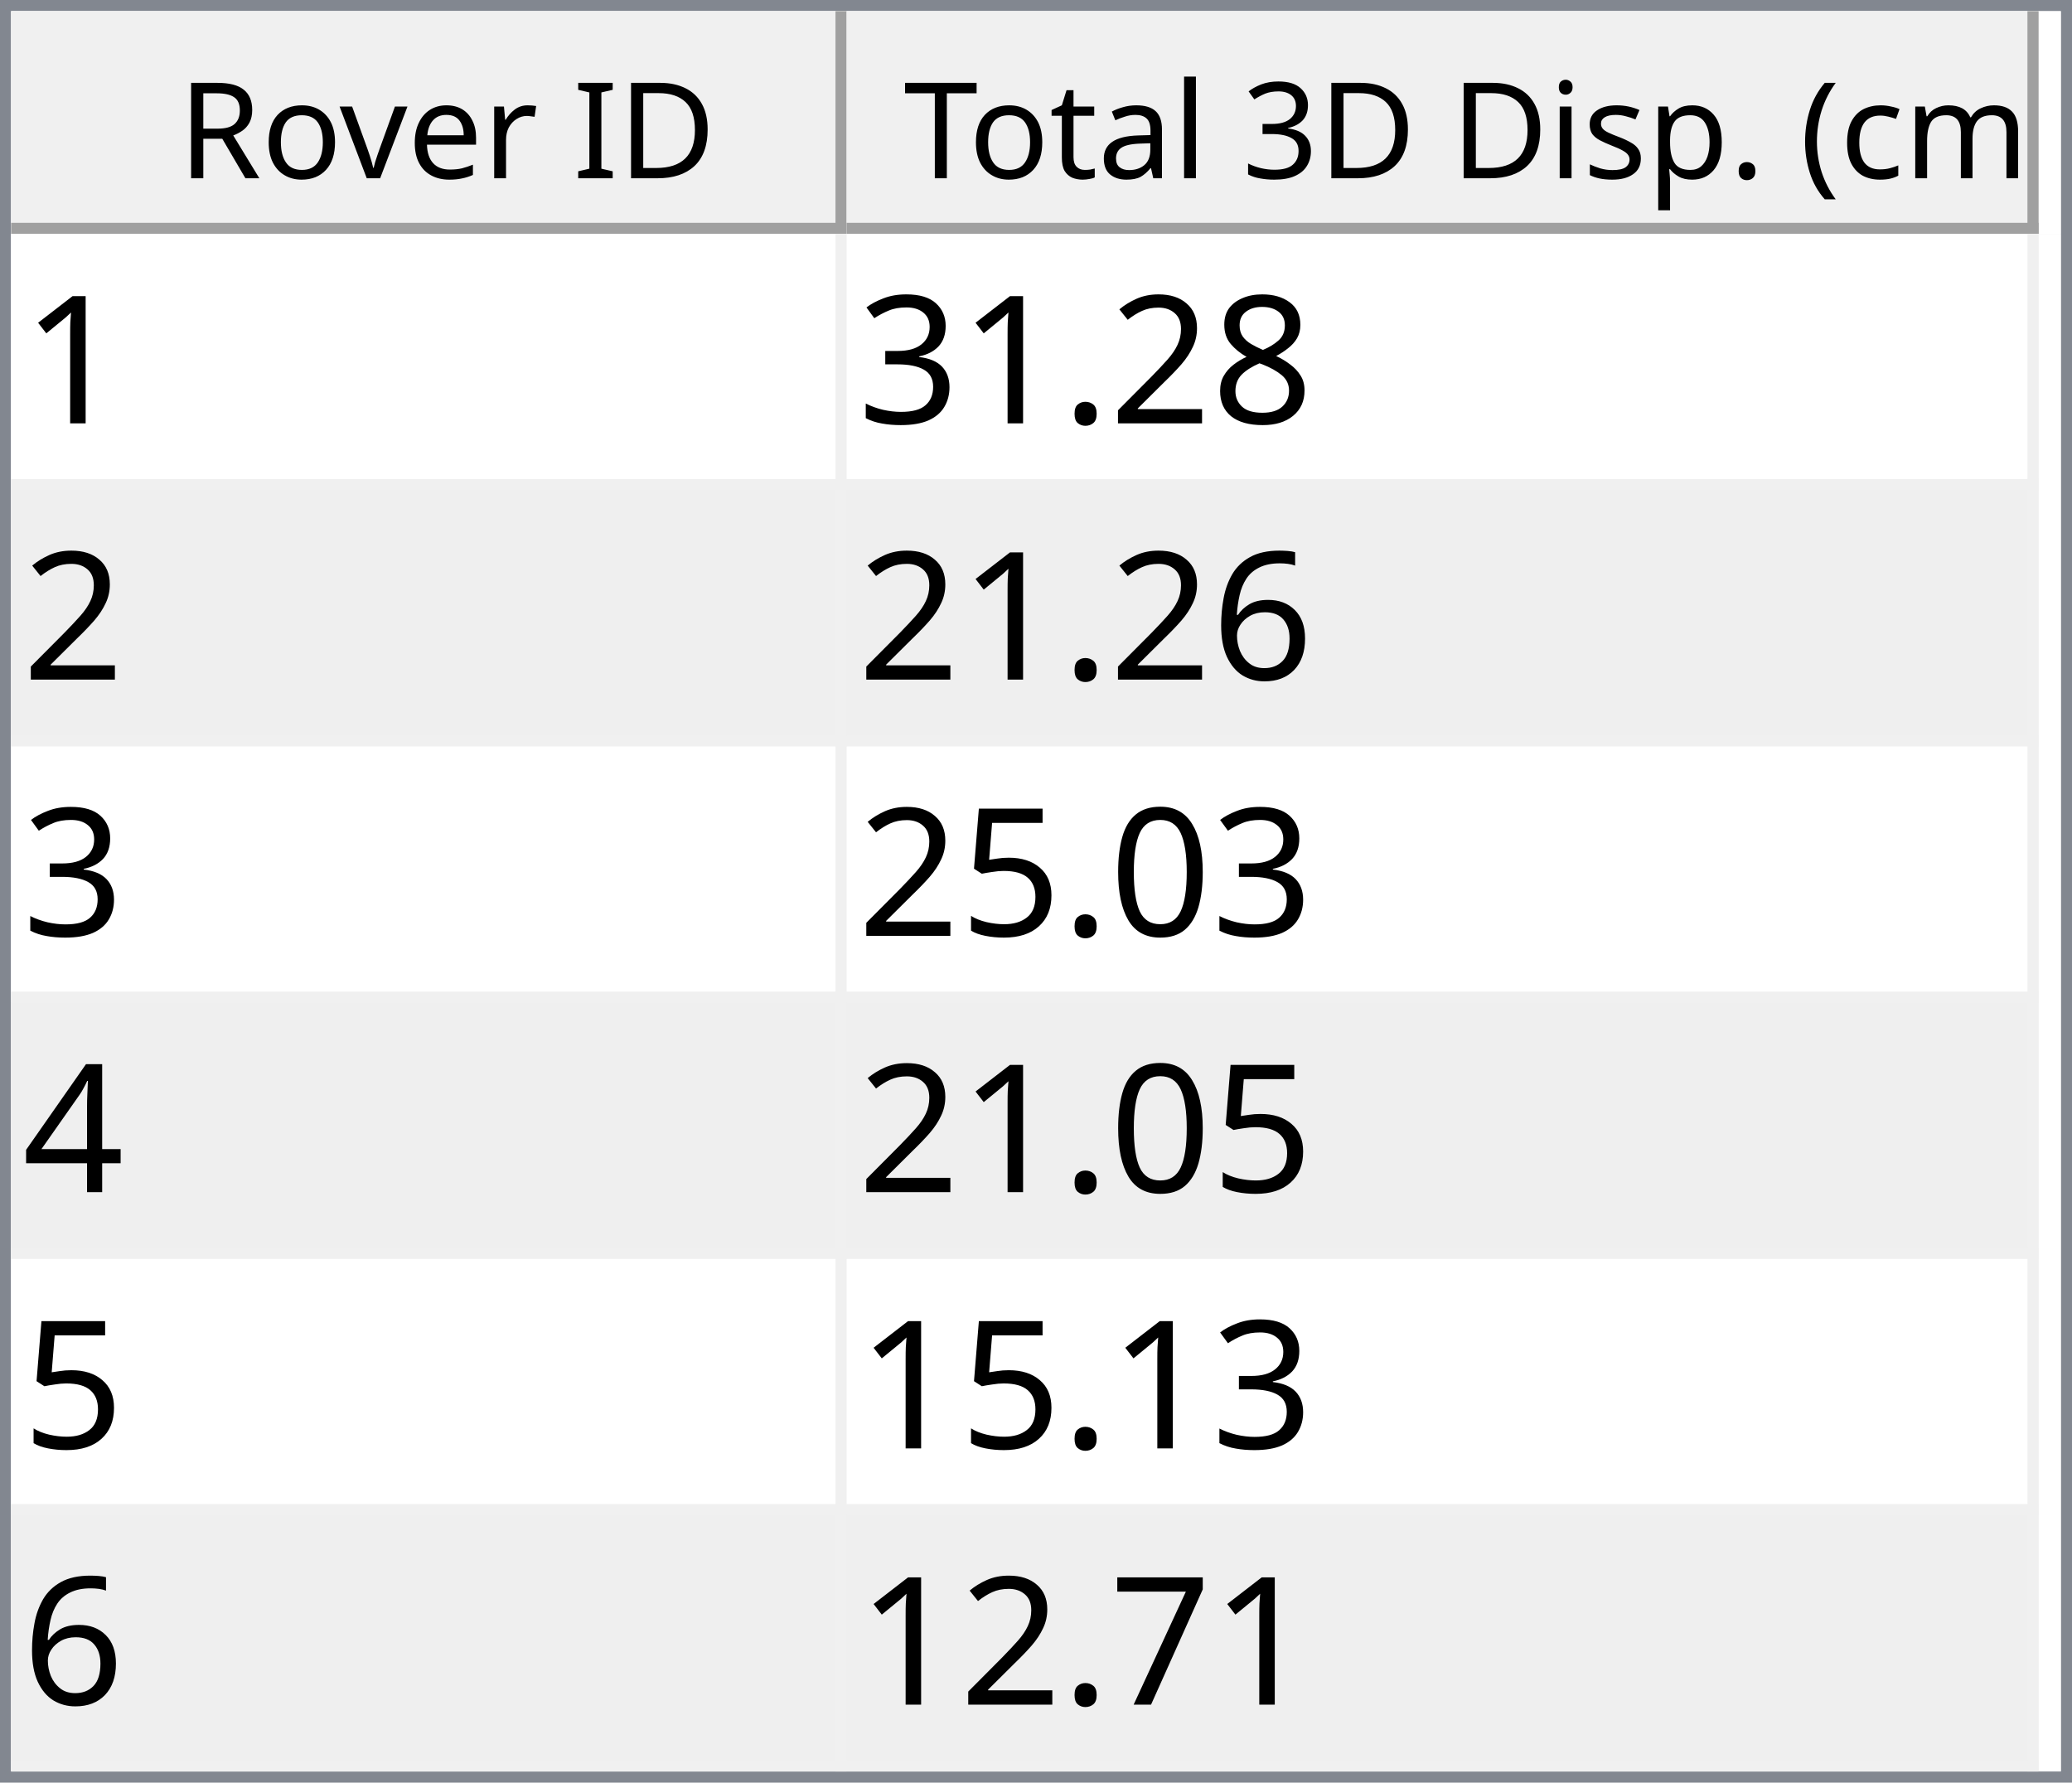
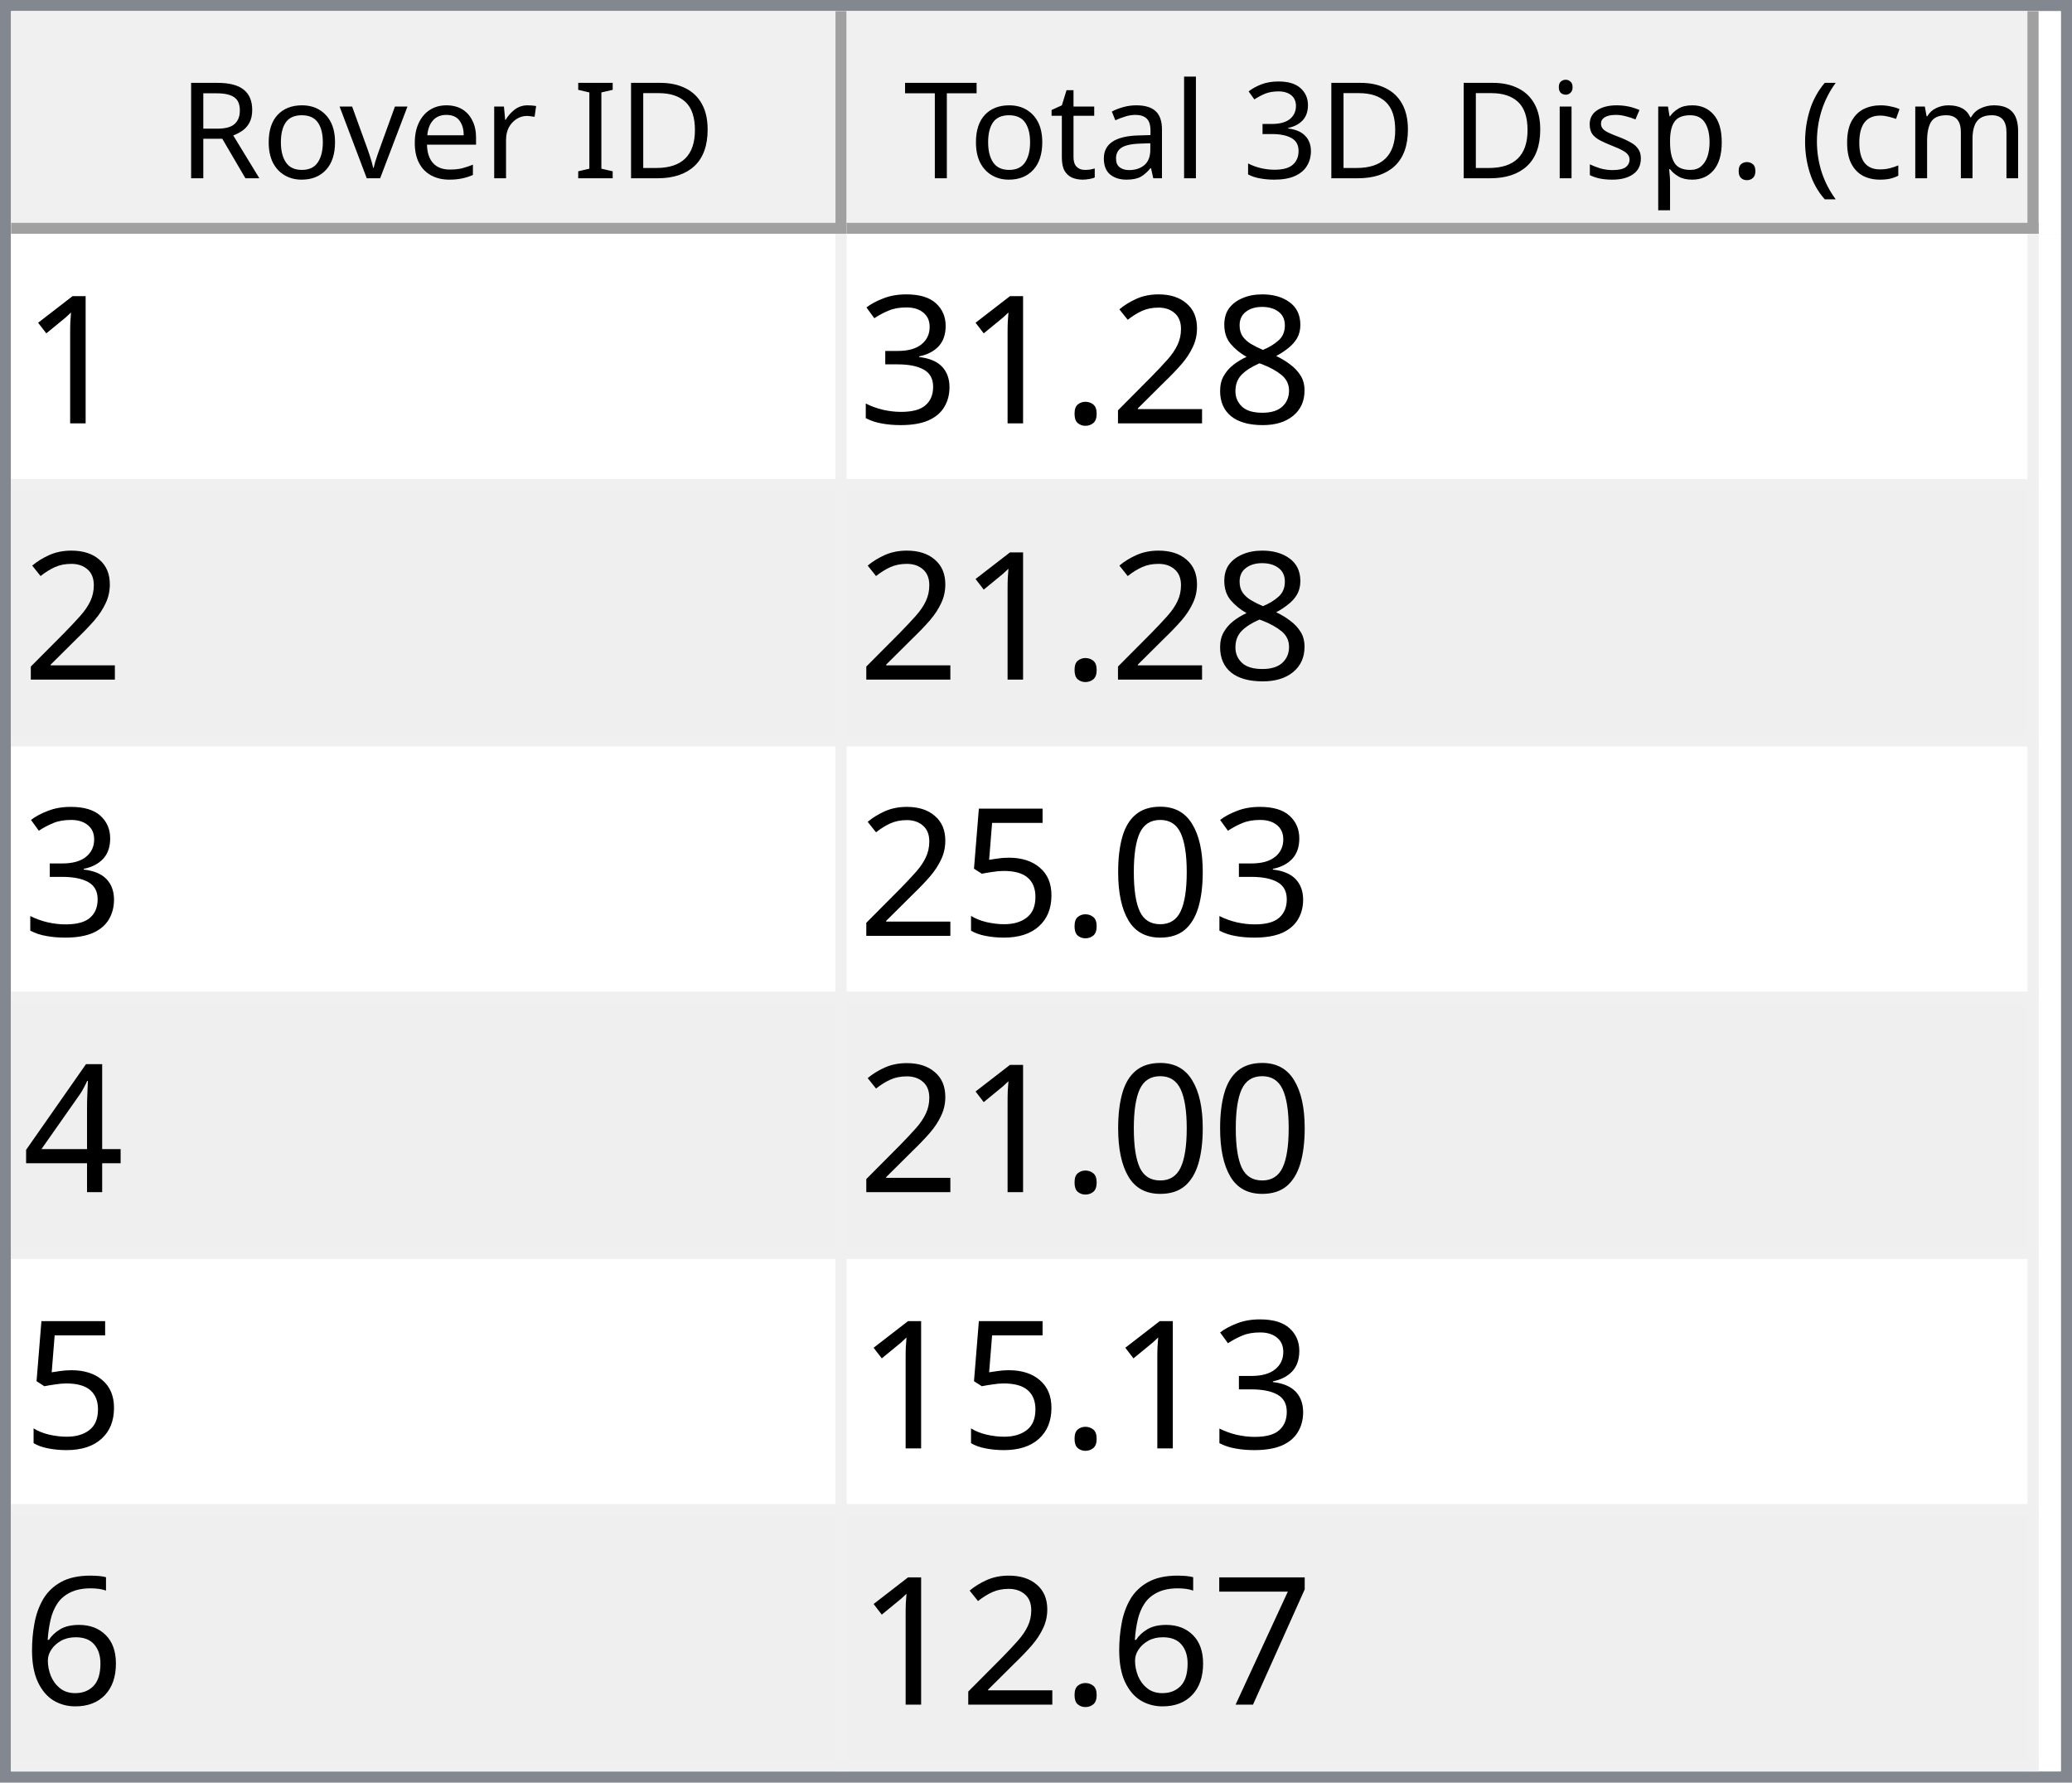
<svg xmlns="http://www.w3.org/2000/svg" style="fill-opacity:1; color-rendering:auto; color-interpolation:auto; text-rendering:auto; stroke:black; stroke-linecap:square; stroke-miterlimit:10; shape-rendering:auto; stroke-opacity:1; fill:black; stroke-dasharray:none; font-weight:normal; stroke-width:1; font-family:'Dialog'; font-style:normal; stroke-linejoin:miter; font-size:12px; stroke-dashoffset:0; image-rendering:auto;" width="186" height="160">
  <defs id="genericDefs" />
  <g>
    <defs id="defs1">
      <clipPath clipPathUnits="userSpaceOnUse" id="clipPath1">
        <path d="M0 0 L186 0 L186 160 L0 160 L0 0 Z" />
      </clipPath>
      <clipPath clipPathUnits="userSpaceOnUse" id="clipPath2">
        <path d="M0 0 L0 160 L186 160 L186 0 Z" />
      </clipPath>
      <clipPath clipPathUnits="userSpaceOnUse" id="clipPath3">
        <path d="M0 0 L0 20 L184 20 L184 0 Z" />
      </clipPath>
      <clipPath clipPathUnits="userSpaceOnUse" id="clipPath4">
        <path d="M0 0 L0 20 L75 20 L75 0 Z" />
      </clipPath>
      <clipPath clipPathUnits="userSpaceOnUse" id="clipPath5">
        <path d="M1 1 L1 19 L74 19 L74 1 Z" />
      </clipPath>
      <clipPath clipPathUnits="userSpaceOnUse" id="clipPath6">
        <path d="M0 0 L0 18 L73 18 L73 0 Z" />
      </clipPath>
      <clipPath clipPathUnits="userSpaceOnUse" id="clipPath7">
        <path d="M-0.5 -0.5 L-0.5 19.5 L74.5 19.5 L74.5 -0.5 Z" />
      </clipPath>
      <clipPath clipPathUnits="userSpaceOnUse" id="clipPath8">
        <path d="M0 0 L0 20 L107 20 L107 0 Z" />
      </clipPath>
      <clipPath clipPathUnits="userSpaceOnUse" id="clipPath9">
        <path d="M1 1 L1 19 L106 19 L106 1 Z" />
      </clipPath>
      <clipPath clipPathUnits="userSpaceOnUse" id="clipPath10">
        <path d="M0 0 L0 18 L105 18 L105 0 Z" />
      </clipPath>
      <clipPath clipPathUnits="userSpaceOnUse" id="clipPath11">
        <path d="M-0.5 -0.5 L-0.5 19.5 L106.5 19.5 L106.5 -0.5 Z" />
      </clipPath>
      <clipPath clipPathUnits="userSpaceOnUse" id="clipPath12">
        <path d="M0 0 L0 138 L184 138 L184 0 Z" />
      </clipPath>
      <clipPath clipPathUnits="userSpaceOnUse" id="clipPath13">
        <path d="M0 0 L0 138 L182 138 L182 0 Z" />
      </clipPath>
      <clipPath clipPathUnits="userSpaceOnUse" id="clipPath14">
        <path d="M-0.5 -0.5 L-0.5 137.5 L181.5 137.5 L181.5 -0.5 Z" />
      </clipPath>
      <clipPath clipPathUnits="userSpaceOnUse" id="clipPath15">
        <path d="M0 0 L0 22 L74 22 L74 0 Z" />
      </clipPath>
      <clipPath clipPathUnits="userSpaceOnUse" id="clipPath16">
        <path d="M0 0 L0 22 L106 22 L106 0 Z" />
      </clipPath>
      <font horiz-adv-x="64.551" id="font1">
        <font-face ascent="107.91" descent="25.098" units-per-em="100" style="font-style:normal; font-family:Segoe UI; font-weight:normal;" />
        <missing-glyph horiz-adv-x="64.551" d="M8.109 0 L8.109 68.266 L56.453 68.266 L56.453 0 L8.109 0 ZM15.328 7.234 L49.219 7.234 L49.219 61.031 L15.328 61.031 L15.328 7.234 Z" />
        <glyph unicode="D" horiz-adv-x="70.117" d="M9.188 0 L9.188 70.016 L28.516 70.016 Q65.531 70.016 65.531 35.891 Q65.531 19.672 55.25 9.836 Q44.969 0 27.734 0 L9.188 0 ZM17.391 62.594 L17.391 7.422 L27.828 7.422 Q41.609 7.422 49.273 14.797 Q56.938 22.172 56.938 35.688 Q56.938 62.594 28.328 62.594 L17.391 62.594 Z" />
        <glyph unicode="I" horiz-adv-x="26.611" d="M17.391 0 L9.188 0 L9.188 70.016 L17.391 70.016 L17.391 0 Z" />
        <glyph unicode=" " horiz-adv-x="27.393" d="" />
        <glyph unicode="r" horiz-adv-x="34.766" d="M34.188 41.891 Q32.078 43.5 28.125 43.5 Q23 43.5 19.555 38.672 Q16.109 33.844 16.109 25.484 L16.109 0 L8.109 0 L8.109 50 L16.109 50 L16.109 39.703 L16.312 39.703 Q18.016 44.969 21.531 47.922 Q25.047 50.875 29.391 50.875 Q32.516 50.875 34.188 50.203 L34.188 41.891 Z" />
        <glyph unicode="e" horiz-adv-x="52.295" d="M48.297 23 L12.984 23 Q13.188 14.656 17.484 10.109 Q21.781 5.562 29.297 5.562 Q37.75 5.562 44.828 11.141 L44.828 3.609 Q38.234 -1.172 27.391 -1.172 Q16.797 -1.172 10.742 5.641 Q4.688 12.453 4.688 24.812 Q4.688 36.469 11.305 43.82 Q17.922 51.172 27.734 51.172 Q37.547 51.172 42.922 44.828 Q48.297 38.484 48.297 27.203 L48.297 23 ZM40.094 29.781 Q40.047 36.719 36.75 40.578 Q33.453 44.438 27.594 44.438 Q21.922 44.438 17.969 40.383 Q14.016 36.328 13.094 29.781 L40.094 29.781 Z" />
        <glyph unicode="v" horiz-adv-x="47.9" d="M47.406 50 L27.484 0 L19.625 0 L0.688 50 L9.469 50 L22.172 13.672 Q23.578 9.672 23.922 6.688 L24.125 6.688 Q24.609 10.453 25.688 13.484 L38.969 50 L47.406 50 Z" />
        <glyph unicode="o" horiz-adv-x="58.594" d="M29 -1.172 Q17.922 -1.172 11.305 5.836 Q4.688 12.844 4.688 24.422 Q4.688 37.016 11.57 44.094 Q18.453 51.172 30.172 51.172 Q41.359 51.172 47.633 44.289 Q53.906 37.406 53.906 25.203 Q53.906 13.234 47.141 6.031 Q40.375 -1.172 29 -1.172 ZM29.594 44.438 Q21.875 44.438 17.383 39.188 Q12.891 33.938 12.891 24.703 Q12.891 15.828 17.43 10.695 Q21.969 5.562 29.594 5.562 Q37.359 5.562 41.531 10.594 Q45.703 15.625 45.703 24.906 Q45.703 34.281 41.531 39.359 Q37.359 44.438 29.594 44.438 Z" />
        <glyph unicode="R" horiz-adv-x="59.814" d="M59.375 0 L49.609 0 L37.891 19.625 Q36.281 22.359 34.766 24.289 Q33.25 26.219 31.664 27.438 Q30.078 28.656 28.25 29.219 Q26.422 29.781 24.125 29.781 L17.391 29.781 L17.391 0 L9.188 0 L9.188 70.016 L30.078 70.016 Q34.672 70.016 38.555 68.867 Q42.438 67.719 45.289 65.375 Q48.141 63.031 49.758 59.547 Q51.375 56.062 51.375 51.375 Q51.375 47.703 50.273 44.656 Q49.172 41.609 47.148 39.211 Q45.125 36.812 42.266 35.133 Q39.406 33.453 35.844 32.516 L35.844 32.328 Q37.594 31.547 38.891 30.547 Q40.188 29.547 41.359 28.18 Q42.531 26.812 43.68 25.078 Q44.828 23.344 46.234 21.047 L59.375 0 ZM17.391 62.594 L17.391 37.203 L28.516 37.203 Q31.594 37.203 34.203 38.133 Q36.812 39.062 38.719 40.797 Q40.625 42.531 41.703 45.047 Q42.781 47.562 42.781 50.688 Q42.781 56.297 39.141 59.445 Q35.5 62.594 28.609 62.594 L17.391 62.594 Z" />
        <glyph unicode=")" horiz-adv-x="30.176" d="M8.297 -15.922 L1.172 -15.922 Q16.406 2.344 16.406 26.812 Q16.406 51.469 1.078 70.016 L8.297 70.016 Q23.531 52.156 23.531 26.703 Q23.531 1.375 8.297 -15.922 Z" />
        <glyph unicode="m" horiz-adv-x="86.133" d="M79.109 0 L71.094 0 L71.094 28.719 Q71.094 37.016 68.531 40.727 Q65.969 44.438 59.906 44.438 Q54.781 44.438 51.195 39.75 Q47.609 35.062 47.609 28.516 L47.609 0 L39.594 0 L39.594 29.688 Q39.594 44.438 28.219 44.438 Q22.953 44.438 19.531 40.016 Q16.109 35.594 16.109 28.516 L16.109 0 L8.109 0 L8.109 50 L16.109 50 L16.109 42.094 L16.312 42.094 Q21.625 51.172 31.844 51.172 Q36.969 51.172 40.773 48.312 Q44.578 45.453 46 40.828 Q51.562 51.172 62.594 51.172 Q79.109 51.172 79.109 30.812 L79.109 0 Z" />
        <glyph unicode="c" horiz-adv-x="46.191" d="M42.188 2.297 Q36.422 -1.172 28.516 -1.172 Q17.828 -1.172 11.258 5.789 Q4.688 12.75 4.688 23.828 Q4.688 36.188 11.766 43.68 Q18.844 51.172 30.672 51.172 Q37.25 51.172 42.281 48.734 L42.281 40.531 Q36.719 44.438 30.375 44.438 Q22.703 44.438 17.797 38.945 Q12.891 33.453 12.891 24.516 Q12.891 15.719 17.508 10.641 Q22.125 5.562 29.891 5.562 Q36.422 5.562 42.188 9.906 L42.188 2.297 Z" />
        <glyph unicode="(" horiz-adv-x="30.176" d="M29.109 -15.922 L21.969 -15.922 Q6.844 1.375 6.844 26.703 Q6.844 52.156 21.969 70.016 L29.203 70.016 Q13.875 51.469 13.875 26.812 Q13.875 2.344 29.109 -15.922 Z" />
        <glyph unicode="." horiz-adv-x="21.68" d="M10.891 -1.078 Q8.641 -1.078 7.055 0.539 Q5.469 2.156 5.469 4.391 Q5.469 6.641 7.055 8.273 Q8.641 9.906 10.891 9.906 Q13.188 9.906 14.797 8.273 Q16.406 6.641 16.406 4.391 Q16.406 2.156 14.797 0.539 Q13.188 -1.078 10.891 -1.078 Z" />
        <glyph unicode="p" horiz-adv-x="58.789" d="M16.312 7.234 L16.109 7.234 L16.109 -23 L8.109 -23 L8.109 50 L16.109 50 L16.109 41.219 L16.312 41.219 Q22.219 51.172 33.594 51.172 Q43.266 51.172 48.688 44.461 Q54.109 37.75 54.109 26.469 Q54.109 13.922 48 6.375 Q41.891 -1.172 31.297 -1.172 Q21.578 -1.172 16.312 7.234 ZM16.109 27.391 L16.109 20.406 Q16.109 14.203 20.141 9.883 Q24.172 5.562 30.375 5.562 Q37.641 5.562 41.773 11.133 Q45.906 16.703 45.906 26.609 Q45.906 34.969 42.047 39.703 Q38.188 44.438 31.594 44.438 Q24.609 44.438 20.359 39.578 Q16.109 34.719 16.109 27.391 Z" />
        <glyph unicode="s" horiz-adv-x="42.432" d="M5.078 1.812 L5.078 10.406 Q11.625 5.562 19.484 5.562 Q30.031 5.562 30.031 12.594 Q30.031 14.594 29.125 15.992 Q28.219 17.391 26.68 18.461 Q25.141 19.531 23.07 20.383 Q21 21.234 18.609 22.172 Q15.281 23.484 12.766 24.828 Q10.25 26.172 8.57 27.859 Q6.891 29.547 6.031 31.695 Q5.172 33.844 5.172 36.719 Q5.172 40.234 6.789 42.945 Q8.406 45.656 11.086 47.484 Q13.766 49.312 17.211 50.242 Q20.656 51.172 24.312 51.172 Q30.812 51.172 35.938 48.922 L35.938 40.828 Q30.422 44.438 23.25 44.438 Q21 44.438 19.195 43.922 Q17.391 43.406 16.094 42.477 Q14.797 41.547 14.086 40.258 Q13.375 38.969 13.375 37.406 Q13.375 35.453 14.086 34.133 Q14.797 32.812 16.164 31.789 Q17.531 30.766 19.484 29.938 Q21.438 29.109 23.922 28.125 Q27.25 26.859 29.883 25.516 Q32.516 24.172 34.375 22.484 Q36.234 20.797 37.234 18.602 Q38.234 16.406 38.234 13.375 Q38.234 9.672 36.602 6.938 Q34.969 4.203 32.234 2.398 Q29.5 0.594 25.93 -0.289 Q22.359 -1.172 18.453 -1.172 Q10.75 -1.172 5.078 1.812 Z" />
        <glyph unicode="i" horiz-adv-x="24.219" d="M12.203 62.703 Q10.062 62.703 8.547 64.164 Q7.031 65.625 7.031 67.875 Q7.031 70.125 8.547 71.609 Q10.062 73.094 12.203 73.094 Q14.406 73.094 15.945 71.609 Q17.484 70.125 17.484 67.875 Q17.484 65.719 15.945 64.211 Q14.406 62.703 12.203 62.703 ZM16.109 0 L8.109 0 L8.109 50 L16.109 50 L16.109 0 Z" />
        <glyph unicode="3" horiz-adv-x="53.906" d="M46.531 19.828 Q46.531 15.094 44.75 11.211 Q42.969 7.328 39.719 4.57 Q36.469 1.812 31.93 0.297 Q27.391 -1.219 21.922 -1.219 Q11.922 -1.219 6 2.594 L6 11.188 Q13.094 5.609 22.219 5.609 Q25.875 5.609 28.828 6.539 Q31.781 7.469 33.906 9.227 Q36.031 10.984 37.18 13.477 Q38.328 15.969 38.328 19.094 Q38.328 32.812 18.797 32.812 L12.984 32.812 L12.984 39.594 L18.5 39.594 Q35.797 39.594 35.797 52.484 Q35.797 64.406 22.609 64.406 Q15.188 64.406 8.688 59.422 L8.688 67.188 Q15.375 71.188 24.609 71.188 Q29 71.188 32.57 69.969 Q36.141 68.75 38.68 66.555 Q41.219 64.359 42.609 61.281 Q44 58.203 44 54.5 Q44 40.672 30.031 36.719 L30.031 36.531 Q33.594 36.141 36.625 34.797 Q39.656 33.453 41.852 31.305 Q44.047 29.156 45.289 26.25 Q46.531 23.344 46.531 19.828 Z" />
        <glyph unicode="l" horiz-adv-x="24.219" d="M16.109 0 L8.109 0 L8.109 74.031 L16.109 74.031 L16.109 0 Z" />
        <glyph unicode="a" horiz-adv-x="50.879" d="M43.891 0 L35.891 0 L35.891 7.812 L35.688 7.812 Q30.469 -1.172 20.312 -1.172 Q12.844 -1.172 8.617 2.781 Q4.391 6.734 4.391 13.281 Q4.391 27.297 20.906 29.594 L35.891 31.688 Q35.891 44.438 25.594 44.438 Q16.547 44.438 9.281 38.281 L9.281 46.484 Q16.656 51.172 26.266 51.172 Q43.891 51.172 43.891 32.516 L43.891 0 ZM35.891 25.297 L23.828 23.641 Q18.266 22.859 15.43 20.875 Q12.594 18.891 12.594 13.875 Q12.594 10.203 15.211 7.883 Q17.828 5.562 22.172 5.562 Q28.125 5.562 32.008 9.742 Q35.891 13.922 35.891 20.312 L35.891 25.297 Z" />
        <glyph unicode="t" horiz-adv-x="33.887" d="M31.297 0.484 Q28.469 -1.078 23.828 -1.078 Q10.688 -1.078 10.688 13.578 L10.688 43.172 L2.094 43.172 L2.094 50 L10.688 50 L10.688 62.203 L18.703 64.797 L18.703 50 L31.297 50 L31.297 43.172 L18.703 43.172 L18.703 14.984 Q18.703 9.969 20.414 7.82 Q22.125 5.672 26.078 5.672 Q29.109 5.672 31.297 7.328 L31.297 0.484 Z" />
        <glyph unicode="T" horiz-adv-x="52.393" d="M50.594 62.594 L30.375 62.594 L30.375 0 L22.172 0 L22.172 62.594 L2 62.594 L2 70.016 L50.594 70.016 L50.594 62.594 Z" />
      </font>
      <font horiz-adv-x="75.0" id="font2">
        <font-face ascent="100.537" descent="21.973" units-per-em="100" style="font-style:normal; font-family:sans-serif; font-weight:normal;" />
        <missing-glyph horiz-adv-x="75.0" d="M12.5 0 L12.5 62.5 L62.5 62.5 L62.5 0 L12.5 0 ZM14.062 1.562 L60.938 1.562 L60.938 60.938 L14.062 60.938 L14.062 1.562 Z" />
        <glyph unicode="1" horiz-adv-x="55.615" d="M37.25 0 L28.469 0 L28.469 56 Q25.297 52.984 20.141 49.953 Q14.984 46.922 10.891 45.406 L10.891 53.906 Q18.266 57.375 23.781 62.305 Q29.297 67.234 31.594 71.875 L37.25 71.875 L37.25 0 Z" />
        <glyph unicode="8" horiz-adv-x="55.615" d="M17.672 38.812 Q12.203 40.828 9.57 44.539 Q6.938 48.25 6.938 53.422 Q6.938 61.234 12.555 66.555 Q18.172 71.875 27.484 71.875 Q36.859 71.875 42.578 66.43 Q48.297 60.984 48.297 53.172 Q48.297 48.188 45.68 44.508 Q43.062 40.828 37.75 38.812 Q44.344 36.672 47.781 31.883 Q51.219 27.094 51.219 20.453 Q51.219 11.281 44.727 5.031 Q38.234 -1.219 27.641 -1.219 Q17.047 -1.219 10.547 5.055 Q4.047 11.328 4.047 20.703 Q4.047 27.688 7.594 32.398 Q11.141 37.109 17.672 38.812 ZM15.922 53.719 Q15.922 48.641 19.195 45.414 Q22.469 42.188 27.688 42.188 Q32.766 42.188 36.016 45.383 Q39.266 48.578 39.266 53.219 Q39.266 58.062 35.914 61.359 Q32.562 64.656 27.594 64.656 Q22.562 64.656 19.242 61.43 Q15.922 58.203 15.922 53.719 ZM13.094 20.656 Q13.094 16.891 14.875 13.375 Q16.656 9.859 20.172 7.93 Q23.688 6 27.734 6 Q34.031 6 38.133 10.055 Q42.234 14.109 42.234 20.359 Q42.234 26.703 38.016 30.859 Q33.797 35.016 27.438 35.016 Q21.234 35.016 17.164 30.914 Q13.094 26.812 13.094 20.656 Z" />
        <glyph unicode="2" horiz-adv-x="55.615" d="M50.344 8.453 L50.344 0 L3.031 0 Q2.938 3.172 4.047 6.109 Q5.859 10.938 9.836 15.625 Q13.812 20.312 21.344 26.469 Q33.016 36.031 37.117 41.625 Q41.219 47.219 41.219 52.203 Q41.219 57.422 37.477 61.008 Q33.734 64.594 27.734 64.594 Q21.391 64.594 17.578 60.789 Q13.766 56.984 13.719 50.25 L4.688 51.172 Q5.609 61.281 11.664 66.578 Q17.719 71.875 27.938 71.875 Q38.234 71.875 44.242 66.164 Q50.25 60.453 50.25 52 Q50.25 47.703 48.492 43.555 Q46.734 39.406 42.656 34.812 Q38.578 30.219 29.109 22.219 Q21.188 15.578 18.945 13.211 Q16.703 10.844 15.234 8.453 L50.344 8.453 Z" />
        <glyph unicode="." horiz-adv-x="27.783" d="M9.078 0 L9.078 10.016 L19.094 10.016 L19.094 0 L9.078 0 Z" />
        <glyph unicode="3" horiz-adv-x="55.615" d="M4.203 18.891 L12.984 20.062 Q14.5 12.594 18.141 9.297 Q21.781 6 27 6 Q33.203 6 37.477 10.297 Q41.75 14.594 41.75 20.953 Q41.75 27 37.797 30.93 Q33.844 34.859 27.734 34.859 Q25.25 34.859 21.531 33.891 L22.516 41.609 Q23.391 41.5 23.922 41.5 Q29.547 41.5 34.039 44.43 Q38.531 47.359 38.531 53.469 Q38.531 58.297 35.258 61.477 Q31.984 64.656 26.812 64.656 Q21.688 64.656 18.266 61.43 Q14.844 58.203 13.875 51.766 L5.078 53.328 Q6.688 62.156 12.398 67.016 Q18.109 71.875 26.609 71.875 Q32.469 71.875 37.398 69.359 Q42.328 66.844 44.945 62.5 Q47.562 58.156 47.562 53.266 Q47.562 48.641 45.07 44.828 Q42.578 41.016 37.703 38.766 Q44.047 37.312 47.562 32.695 Q51.078 28.078 51.078 21.141 Q51.078 11.766 44.242 5.25 Q37.406 -1.266 26.953 -1.266 Q17.531 -1.266 11.305 4.352 Q5.078 9.969 4.203 18.891 Z" />
-         <glyph unicode="6" horiz-adv-x="55.615" d="M49.75 54.047 L41.016 53.375 Q39.844 58.547 37.703 60.891 Q34.125 64.656 28.906 64.656 Q24.703 64.656 21.531 62.312 Q17.391 59.281 14.992 53.469 Q12.594 47.656 12.5 36.922 Q15.672 41.75 20.266 44.094 Q24.859 46.438 29.891 46.438 Q38.672 46.438 44.852 39.969 Q51.031 33.5 51.031 23.25 Q51.031 16.5 48.125 10.719 Q45.219 4.938 40.141 1.859 Q35.062 -1.219 28.609 -1.219 Q17.625 -1.219 10.695 6.859 Q3.766 14.938 3.766 33.5 Q3.766 54.25 11.422 63.672 Q18.109 71.875 29.438 71.875 Q37.891 71.875 43.289 67.141 Q48.688 62.406 49.75 54.047 ZM13.875 23.188 Q13.875 18.656 15.797 14.508 Q17.719 10.359 21.188 8.18 Q24.656 6 28.469 6 Q34.031 6 38.039 10.492 Q42.047 14.984 42.047 22.703 Q42.047 30.125 38.086 34.398 Q34.125 38.672 28.125 38.672 Q22.172 38.672 18.023 34.398 Q13.875 30.125 13.875 23.188 Z" />
        <glyph unicode="0" horiz-adv-x="55.615" d="M4.156 35.297 Q4.156 48 6.766 55.742 Q9.375 63.484 14.523 67.68 Q19.672 71.875 27.484 71.875 Q33.25 71.875 37.594 69.555 Q41.938 67.234 44.773 62.867 Q47.609 58.5 49.219 52.227 Q50.828 45.953 50.828 35.297 Q50.828 22.703 48.242 14.969 Q45.656 7.234 40.508 3.008 Q35.359 -1.219 27.484 -1.219 Q17.141 -1.219 11.234 6.203 Q4.156 15.141 4.156 35.297 ZM13.188 35.297 Q13.188 17.672 17.312 11.836 Q21.438 6 27.484 6 Q33.547 6 37.672 11.859 Q41.797 17.719 41.797 35.297 Q41.797 52.984 37.672 58.789 Q33.547 64.594 27.391 64.594 Q21.344 64.594 17.719 59.469 Q13.188 52.938 13.188 35.297 Z" />
        <glyph unicode="5" horiz-adv-x="55.615" d="M4.156 18.75 L13.375 19.531 Q14.406 12.797 18.141 9.398 Q21.875 6 27.156 6 Q33.5 6 37.891 10.789 Q42.281 15.578 42.281 23.484 Q42.281 31 38.062 35.352 Q33.844 39.703 27 39.703 Q22.75 39.703 19.336 37.773 Q15.922 35.844 13.969 32.766 L5.719 33.844 L12.641 70.609 L48.25 70.609 L48.25 62.203 L19.672 62.203 L15.828 42.969 Q22.266 47.469 29.344 47.469 Q38.719 47.469 45.164 40.969 Q51.609 34.469 51.609 24.266 Q51.609 14.547 45.953 7.469 Q39.062 -1.219 27.156 -1.219 Q17.391 -1.219 11.211 4.25 Q5.031 9.719 4.156 18.75 Z" />
        <glyph unicode="4" horiz-adv-x="55.615" d="M32.328 0 L32.328 17.141 L1.266 17.141 L1.266 25.203 L33.938 71.578 L41.109 71.578 L41.109 25.203 L50.781 25.203 L50.781 17.141 L41.109 17.141 L41.109 0 L32.328 0 ZM32.328 25.203 L32.328 57.469 L9.906 25.203 L32.328 25.203 Z" />
+         <glyph unicode="6" horiz-adv-x="55.615" d="M49.75 54.047 L41.016 53.375 Q39.844 58.547 37.703 60.891 Q34.125 64.656 28.906 64.656 Q24.703 64.656 21.531 62.312 Q17.391 59.281 14.992 53.469 Q12.594 47.656 12.5 36.922 Q15.672 41.75 20.266 44.094 Q24.859 46.438 29.891 46.438 Q38.672 46.438 44.852 39.969 Q51.031 33.5 51.031 23.25 Q51.031 16.5 48.125 10.719 Q45.219 4.938 40.141 1.859 Q35.062 -1.219 28.609 -1.219 Q17.625 -1.219 10.695 6.859 Q3.766 14.938 3.766 33.5 Q3.766 54.25 11.422 63.672 Q18.109 71.875 29.438 71.875 Q37.891 71.875 43.289 67.141 Q48.688 62.406 49.75 54.047 ZM13.875 23.188 Q13.875 18.656 15.797 14.508 Q17.719 10.359 21.188 8.18 Q24.656 6 28.469 6 Q34.031 6 38.039 10.492 Q42.047 14.984 42.047 22.703 Q42.047 30.125 38.086 34.398 Q34.125 38.672 28.125 38.672 Q22.172 38.672 18.023 34.398 Q13.875 30.125 13.875 23.188 Z" />
        <glyph unicode="7" horiz-adv-x="55.615" d="M4.734 62.203 L4.734 70.656 L51.078 70.656 L51.078 63.812 Q44.234 56.547 37.523 44.484 Q30.812 32.422 27.156 19.672 Q24.516 10.688 23.781 0 L14.75 0 Q14.891 8.453 18.062 20.414 Q21.234 32.375 27.172 43.484 Q33.109 54.594 39.797 62.203 L4.734 62.203 Z" />
      </font>
    </defs>
    <g style="fill:white; stroke:white;">
      <rect x="0" y="0" width="186" style="clip-path:url(#clipPath1); stroke:none;" height="160" />
    </g>
    <g style="fill:white; text-rendering:optimizeSpeed; color-rendering:optimizeSpeed; image-rendering:optimizeSpeed; shape-rendering:crispEdges; stroke:white; color-interpolation:sRGB;">
      <rect x="0" width="186" height="160" y="0" style="stroke:none;" />
      <path style="stroke:none;" d="M0 160 L186 160 L186 0 L0 0 Z" />
    </g>
    <g style="fill:rgb(240,240,240); font-family:'Segoe UI'; stroke:rgb(240,240,240);">
      <rect x="0" y="0" width="186" style="clip-path:url(#clipPath2); stroke:none;" height="160" />
    </g>
    <g style="fill:rgb(130,135,144); font-family:'Segoe UI'; stroke:rgb(130,135,144);">
      <path d="M0 0 L186 0 L186 160 L0 160 L0 0 ZM1 1 L185 1 L185 159 L1 159 L1 1 Z" style="fill-rule:evenodd; clip-path:url(#clipPath2); stroke:none;" />
    </g>
    <g style="fill:white; font-family:'Segoe UI'; stroke:white;" transform="translate(1,1)">
      <rect x="0" y="0" width="184" style="clip-path:url(#clipPath3); stroke:none;" height="20" />
    </g>
    <g style="fill:rgb(240,240,240); font-family:'Segoe UI'; stroke:rgb(240,240,240);" transform="translate(1,1)">
      <rect x="0" y="0" width="75" style="clip-path:url(#clipPath4); stroke:none;" height="20" />
    </g>
    <g style="font-family:'Segoe UI';" transform="translate(2,2)">
      <text x="14" xml:space="preserve" y="14" style="clip-path:url(#clipPath6); stroke:none;">Rover ID</text>
    </g>
    <g style="fill:rgb(160,160,160); font-family:'Segoe UI'; stroke:rgb(160,160,160); stroke-linejoin:bevel;" transform="translate(1.5,1.5)">
      <line x1="74" x2="74" y1="0" style="fill:none; clip-path:url(#clipPath7);" y2="19" />
    </g>
    <g style="fill:rgb(160,160,160); font-family:'Segoe UI'; stroke:rgb(160,160,160); stroke-linejoin:bevel;" transform="matrix(1,0,0,1,1,1) translate(0.5,0.5)">
      <line x1="0" x2="74" y1="19" style="fill:none; clip-path:url(#clipPath7);" y2="19" />
    </g>
    <g style="fill:rgb(240,240,240); font-family:'Segoe UI'; stroke:rgb(240,240,240);" transform="translate(76,1)">
      <rect x="0" y="0" width="107" style="clip-path:url(#clipPath8); stroke:none;" height="20" />
    </g>
    <g style="font-family:'Segoe UI';" transform="translate(77,2)">
      <text x="1" xml:space="preserve" y="14" style="clip-path:url(#clipPath10); stroke:none;"> Total 3D Disp. (cm)</text>
    </g>
    <g style="fill:rgb(160,160,160); font-family:'Segoe UI'; stroke:rgb(160,160,160); stroke-linejoin:bevel;" transform="translate(76.5,1.5)">
      <line x1="106" x2="106" y1="0" style="fill:none; clip-path:url(#clipPath11);" y2="19" />
    </g>
    <g style="fill:rgb(160,160,160); font-family:'Segoe UI'; stroke:rgb(160,160,160); stroke-linejoin:bevel;" transform="matrix(1,0,0,1,76,1) translate(0.5,0.5)">
      <line x1="0" x2="106" y1="19" style="fill:none; clip-path:url(#clipPath11);" y2="19" />
    </g>
    <g style="fill:white; font-family:'Segoe UI'; stroke:white;" transform="translate(1,21)">
      <rect x="0" y="0" width="184" style="clip-path:url(#clipPath12); stroke:none;" height="138" />
    </g>
    <g style="fill:rgb(240,240,240); font-size:16px; font-family:sans-serif; stroke:rgb(240,240,240);" transform="translate(1,21)">
      <rect x="0" y="0" width="182" style="clip-path:url(#clipPath13); stroke:none;" height="138" />
      <line transform="translate(0.5,0.5)" x1="0" x2="181" y1="22" style="clip-path:url(#clipPath14); fill:none; stroke-linejoin:bevel;" y2="22" />
    </g>
    <g transform="matrix(1,0,0,1,1,21) translate(0.5,0.5)" style="fill:rgb(240,240,240); font-size:16px; font-family:sans-serif; stroke:rgb(240,240,240); stroke-linejoin:bevel;">
      <line x1="0" x2="181" y1="45" style="fill:none; clip-path:url(#clipPath14);" y2="45" />
    </g>
    <g transform="matrix(1,0,0,1,1,21) translate(0.5,0.5)" style="fill:rgb(240,240,240); font-size:16px; font-family:sans-serif; stroke:rgb(240,240,240); stroke-linejoin:bevel;">
      <line x1="0" x2="181" y1="68" style="fill:none; clip-path:url(#clipPath14);" y2="68" />
    </g>
    <g transform="matrix(1,0,0,1,1,21) translate(0.5,0.5)" style="fill:rgb(240,240,240); font-size:16px; font-family:sans-serif; stroke:rgb(240,240,240); stroke-linejoin:bevel;">
      <line x1="0" x2="181" y1="91" style="fill:none; clip-path:url(#clipPath14);" y2="91" />
    </g>
    <g transform="matrix(1,0,0,1,1,21) translate(0.5,0.5)" style="fill:rgb(240,240,240); font-size:16px; font-family:sans-serif; stroke:rgb(240,240,240); stroke-linejoin:bevel;">
      <line x1="0" x2="181" y1="114" style="fill:none; clip-path:url(#clipPath14);" y2="114" />
    </g>
    <g transform="matrix(1,0,0,1,1,21) translate(0.5,0.5)" style="fill:rgb(240,240,240); font-size:16px; font-family:sans-serif; stroke:rgb(240,240,240); stroke-linejoin:bevel;">
      <line x1="0" x2="181" y1="137" style="fill:none; clip-path:url(#clipPath14);" y2="137" />
    </g>
    <g transform="matrix(1,0,0,1,1,21) translate(0.5,0.5)" style="fill:rgb(240,240,240); font-size:16px; font-family:sans-serif; stroke:rgb(240,240,240); stroke-linejoin:bevel;">
      <line x1="74" x2="74" y1="0" style="fill:none; clip-path:url(#clipPath14);" y2="137" />
    </g>
    <g transform="matrix(1,0,0,1,1,21) translate(0.5,0.5)" style="fill:rgb(240,240,240); font-size:16px; font-family:sans-serif; stroke:rgb(240,240,240); stroke-linejoin:bevel;">
      <line x1="181" x2="181" y1="0" style="fill:none; clip-path:url(#clipPath14);" y2="137" />
    </g>
    <g style="fill:white; font-size:16px; font-family:sans-serif; stroke:white;" transform="matrix(1,0,0,1,1,21)">
      <rect x="0" y="0" width="74" style="clip-path:url(#clipPath15); stroke:none;" height="22" />
      <text x="1" y="17" style="fill:black; clip-path:url(#clipPath15); stroke:none;" xml:space="preserve">1</text>
    </g>
    <g style="fill:white; font-size:16px; font-family:sans-serif; stroke:white;" transform="matrix(1,0,0,1,1,21) translate(75,0)">
      <rect x="0" y="0" width="106" style="clip-path:url(#clipPath16); stroke:none;" height="22" />
      <text x="1" y="17" style="fill:black; clip-path:url(#clipPath16); stroke:none;" xml:space="preserve">31.28</text>
    </g>
    <g style="fill:rgb(239,239,239); font-size:16px; font-family:sans-serif; stroke:rgb(239,239,239);" transform="matrix(1,0,0,1,1,21) translate(0,23)">
      <rect x="0" y="0" width="74" style="clip-path:url(#clipPath15); stroke:none;" height="22" />
      <text x="1" y="17" style="fill:black; clip-path:url(#clipPath15); stroke:none;" xml:space="preserve">2</text>
    </g>
    <g style="fill:rgb(239,239,239); font-size:16px; font-family:sans-serif; stroke:rgb(239,239,239);" transform="matrix(1,0,0,1,1,21) translate(75,23)">
      <rect x="0" y="0" width="106" style="clip-path:url(#clipPath16); stroke:none;" height="22" />
-       <text x="1" y="17" style="fill:black; clip-path:url(#clipPath16); stroke:none;" xml:space="preserve">21.26</text>
+       <text x="1" y="17" style="fill:black; clip-path:url(#clipPath16); stroke:none;" xml:space="preserve">21.28</text>
    </g>
    <g style="fill:white; font-size:16px; font-family:sans-serif; stroke:white;" transform="matrix(1,0,0,1,1,21) translate(0,46)">
      <rect x="0" y="0" width="74" style="clip-path:url(#clipPath15); stroke:none;" height="22" />
      <text x="1" y="17" style="fill:black; clip-path:url(#clipPath15); stroke:none;" xml:space="preserve">3</text>
    </g>
    <g style="fill:white; font-size:16px; font-family:sans-serif; stroke:white;" transform="matrix(1,0,0,1,1,21) translate(75,46)">
      <rect x="0" y="0" width="106" style="clip-path:url(#clipPath16); stroke:none;" height="22" />
      <text x="1" y="17" style="fill:black; clip-path:url(#clipPath16); stroke:none;" xml:space="preserve">25.03</text>
    </g>
    <g style="fill:rgb(239,239,239); font-size:16px; font-family:sans-serif; stroke:rgb(239,239,239);" transform="matrix(1,0,0,1,1,21) translate(0,69)">
      <rect x="0" y="0" width="74" style="clip-path:url(#clipPath15); stroke:none;" height="22" />
      <text x="1" y="17" style="fill:black; clip-path:url(#clipPath15); stroke:none;" xml:space="preserve">4</text>
    </g>
    <g style="fill:rgb(239,239,239); font-size:16px; font-family:sans-serif; stroke:rgb(239,239,239);" transform="matrix(1,0,0,1,1,21) translate(75,69)">
      <rect x="0" y="0" width="106" style="clip-path:url(#clipPath16); stroke:none;" height="22" />
-       <text x="1" y="17" style="fill:black; clip-path:url(#clipPath16); stroke:none;" xml:space="preserve">21.05</text>
+       <text x="1" y="17" style="fill:black; clip-path:url(#clipPath16); stroke:none;" xml:space="preserve">21.00</text>
    </g>
    <g style="fill:white; font-size:16px; font-family:sans-serif; stroke:white;" transform="matrix(1,0,0,1,1,21) translate(0,92)">
      <rect x="0" y="0" width="74" style="clip-path:url(#clipPath15); stroke:none;" height="22" />
      <text x="1" y="17" style="fill:black; clip-path:url(#clipPath15); stroke:none;" xml:space="preserve">5</text>
    </g>
    <g style="fill:white; font-size:16px; font-family:sans-serif; stroke:white;" transform="matrix(1,0,0,1,1,21) translate(75,92)">
      <rect x="0" y="0" width="106" style="clip-path:url(#clipPath16); stroke:none;" height="22" />
      <text x="1" y="17" style="fill:black; clip-path:url(#clipPath16); stroke:none;" xml:space="preserve">15.13</text>
    </g>
    <g style="fill:rgb(239,239,239); font-size:16px; font-family:sans-serif; stroke:rgb(239,239,239);" transform="matrix(1,0,0,1,1,21) translate(0,115)">
      <rect x="0" y="0" width="74" style="clip-path:url(#clipPath15); stroke:none;" height="22" />
      <text x="1" y="17" style="fill:black; clip-path:url(#clipPath15); stroke:none;" xml:space="preserve">6</text>
    </g>
    <g style="fill:rgb(239,239,239); font-size:16px; font-family:sans-serif; stroke:rgb(239,239,239);" transform="matrix(1,0,0,1,1,21) translate(75,115)">
      <rect x="0" y="0" width="106" style="clip-path:url(#clipPath16); stroke:none;" height="22" />
-       <text x="1" y="17" style="fill:black; clip-path:url(#clipPath16); stroke:none;" xml:space="preserve">12.71</text>
+       <text x="1" y="17" style="fill:black; clip-path:url(#clipPath16); stroke:none;" xml:space="preserve">12.67</text>
    </g>
  </g>
</svg>
